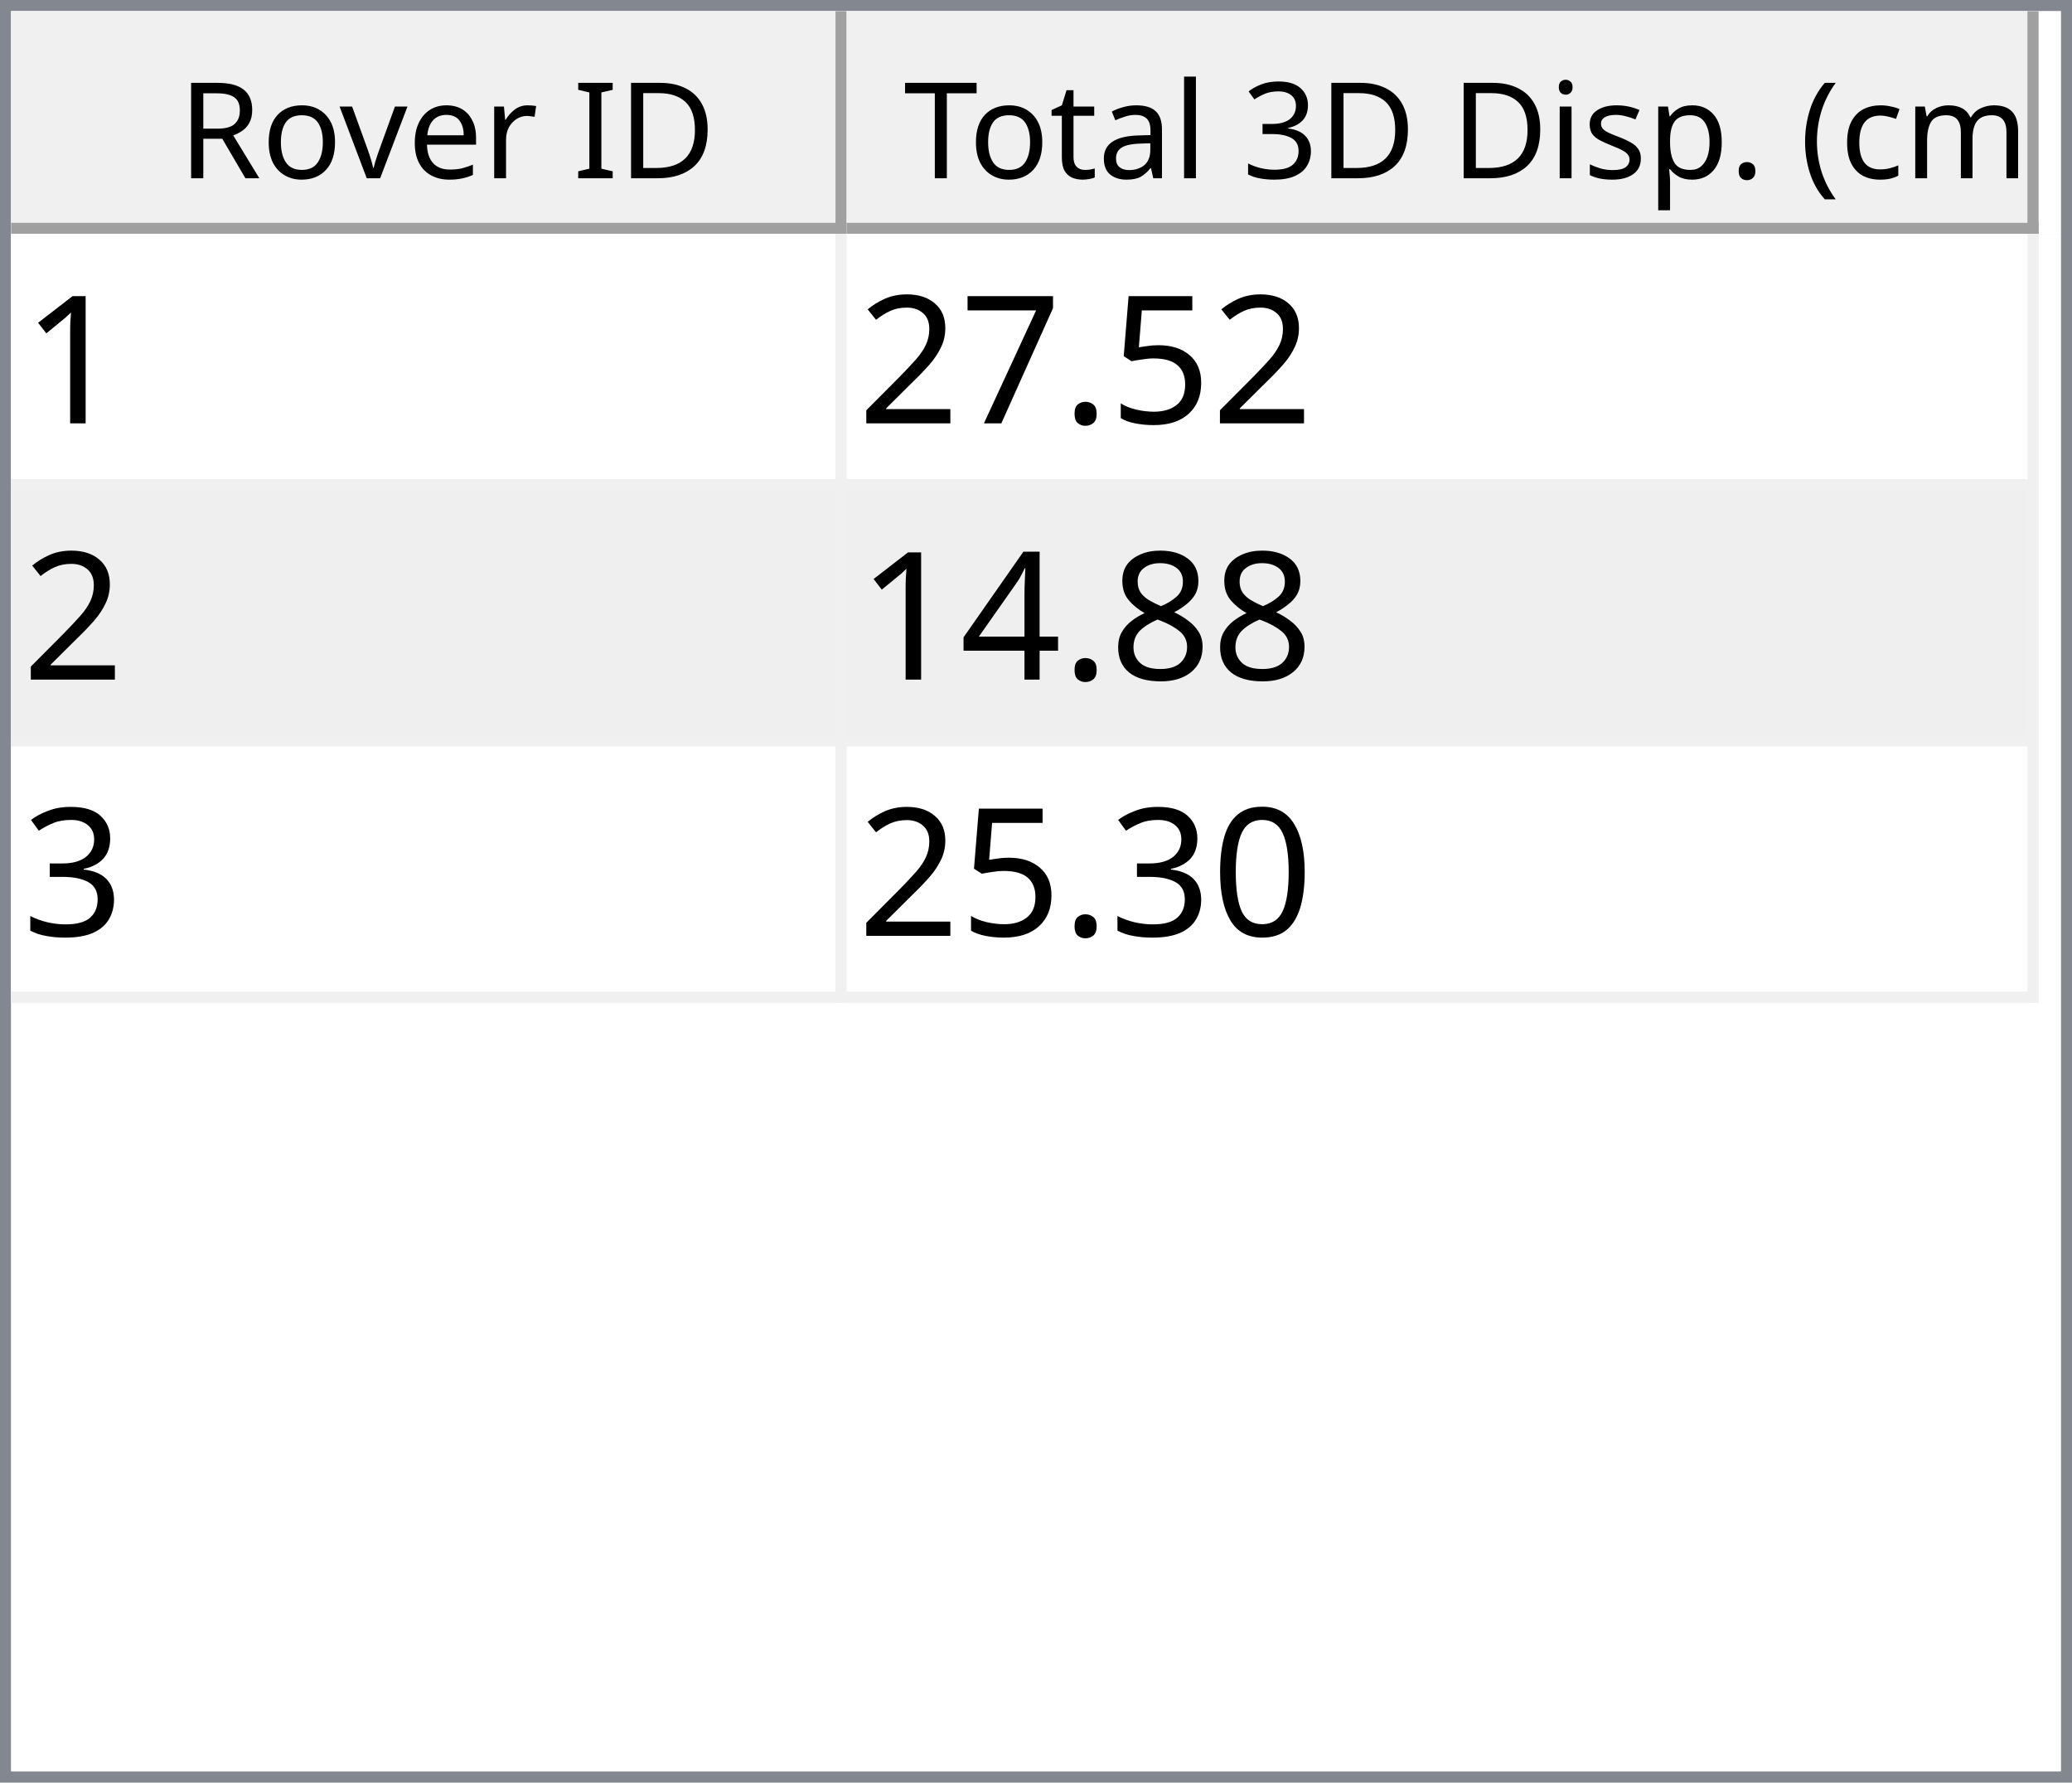
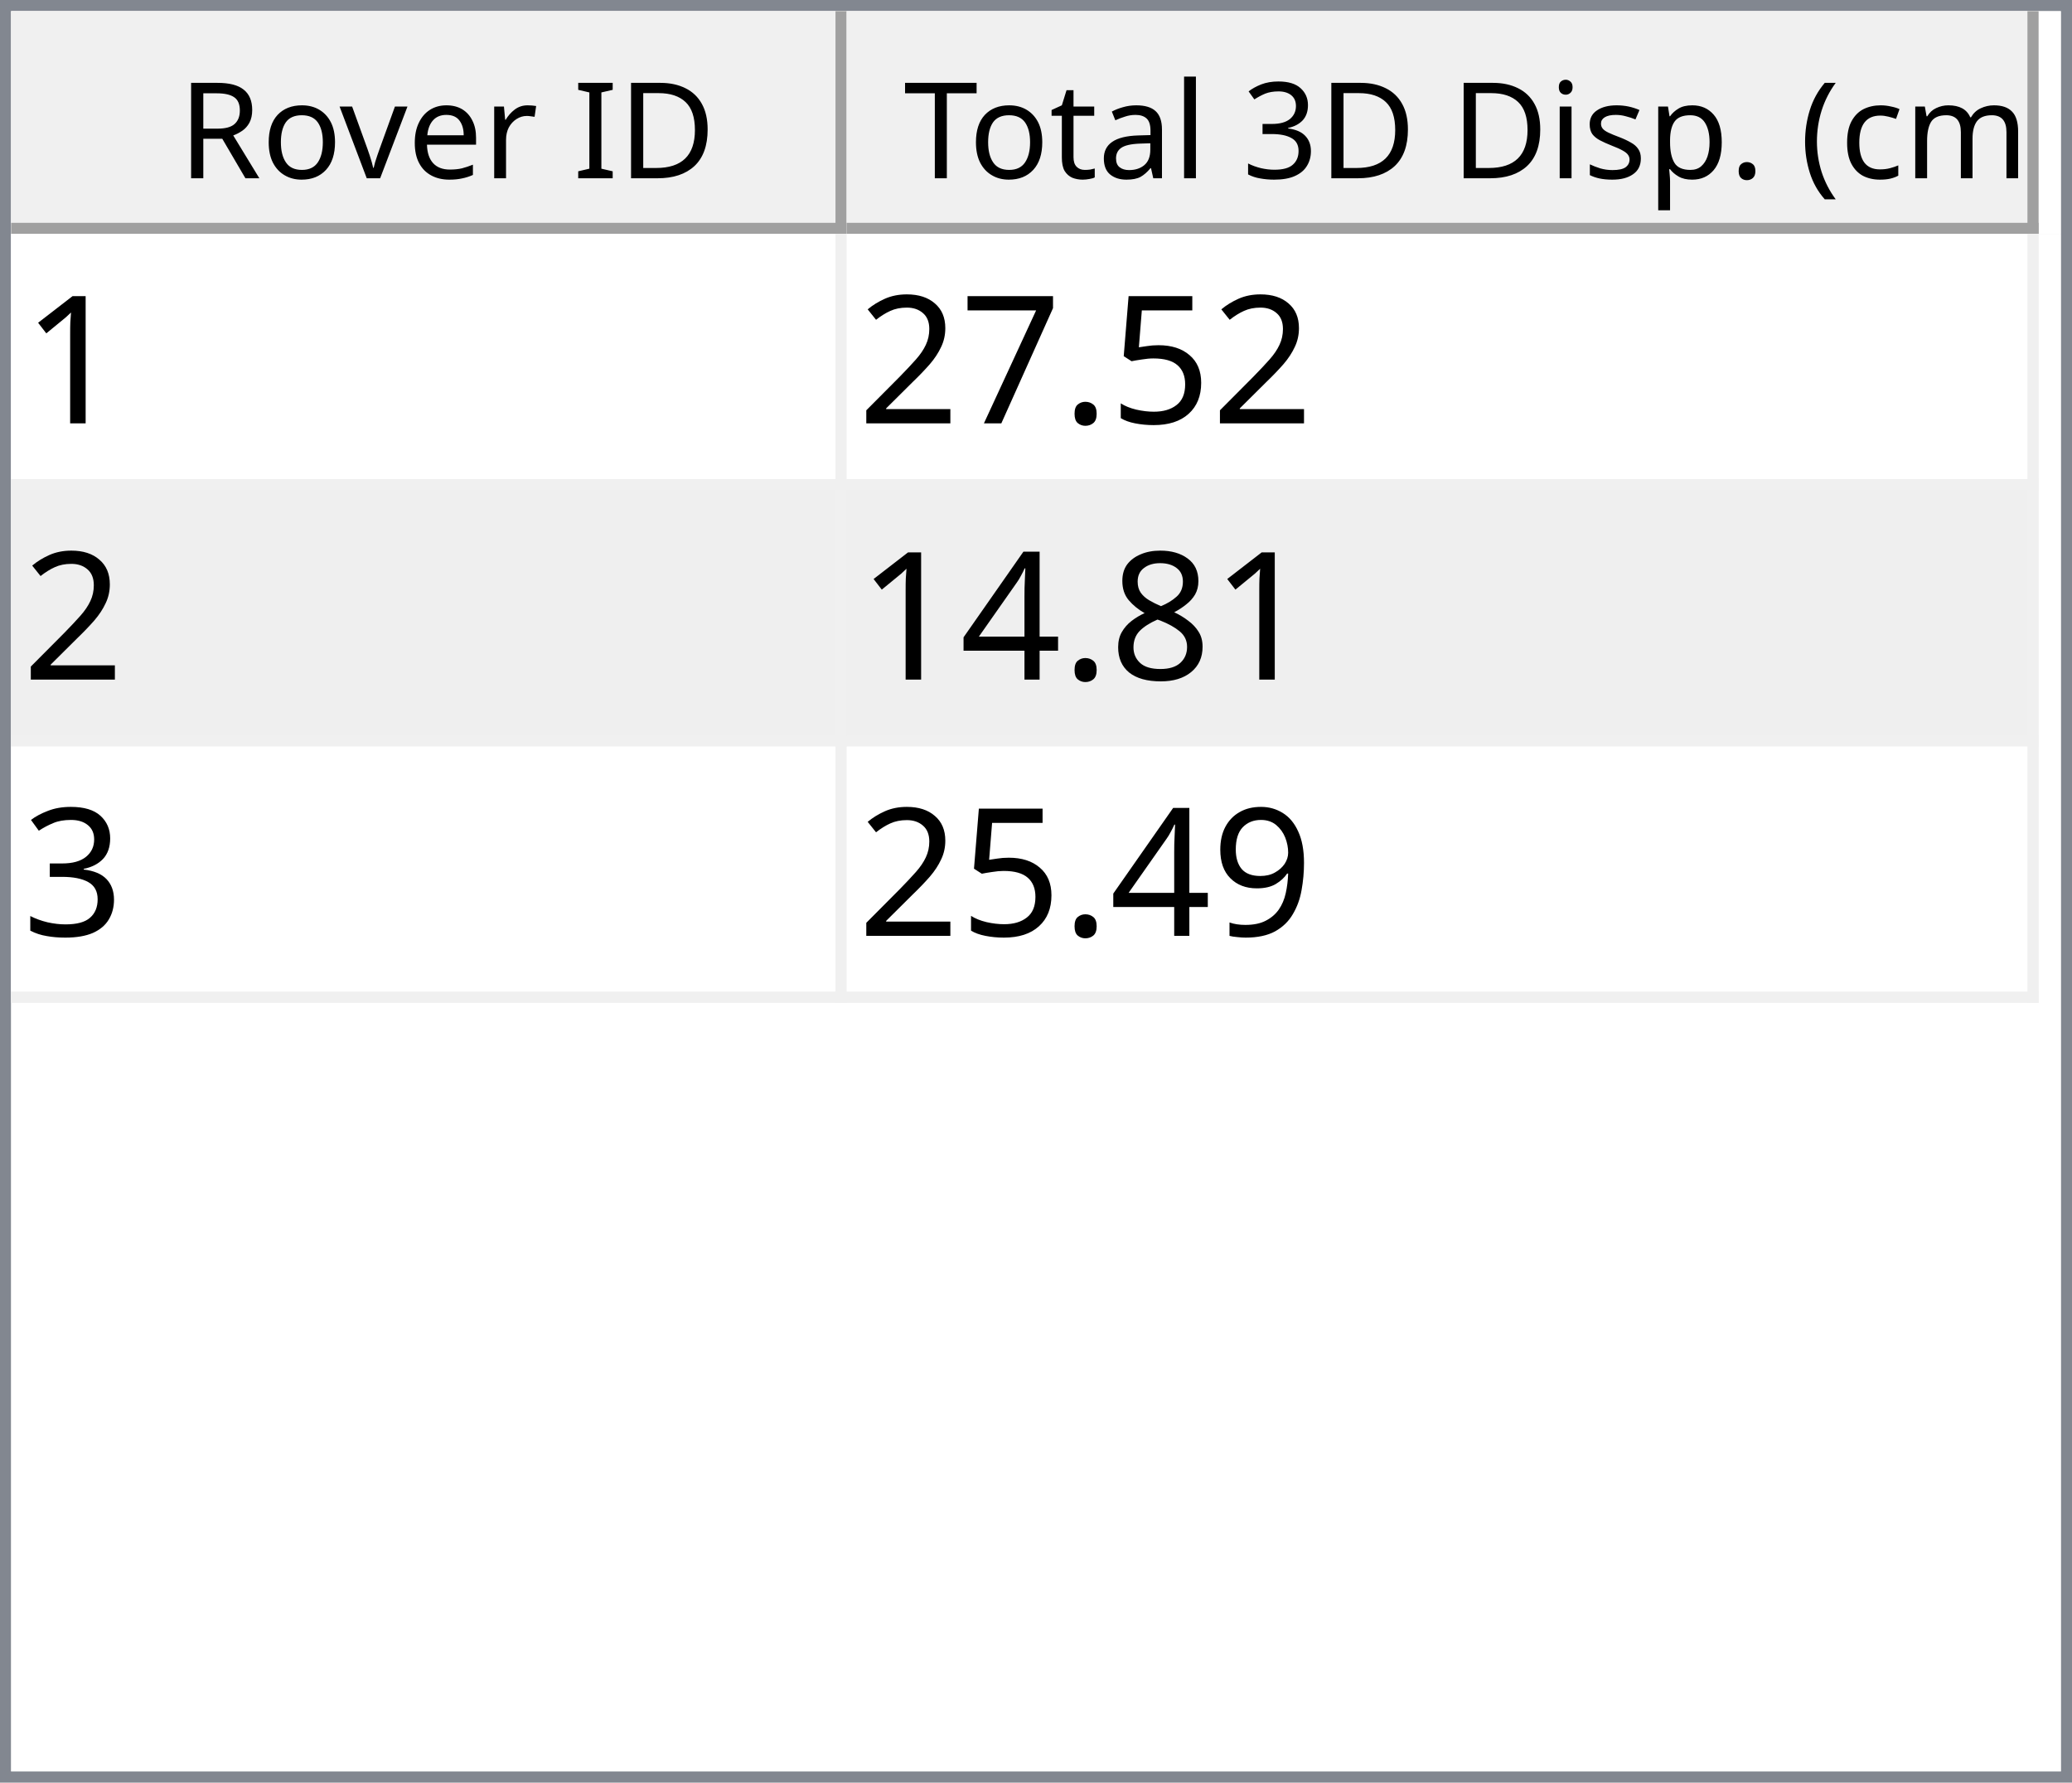
<svg xmlns="http://www.w3.org/2000/svg" style="fill-opacity:1; color-rendering:auto; color-interpolation:auto; text-rendering:auto; stroke:black; stroke-linecap:square; stroke-miterlimit:10; shape-rendering:auto; stroke-opacity:1; fill:black; stroke-dasharray:none; font-weight:normal; stroke-width:1; font-family:'Dialog'; font-style:normal; stroke-linejoin:miter; font-size:12px; stroke-dashoffset:0; image-rendering:auto;" width="186" height="160">
  <defs id="genericDefs" />
  <g>
    <defs id="defs1">
      <clipPath clipPathUnits="userSpaceOnUse" id="clipPath1">
        <path d="M0 0 L186 0 L186 160 L0 160 L0 0 Z" />
      </clipPath>
      <clipPath clipPathUnits="userSpaceOnUse" id="clipPath2">
        <path d="M0 0 L0 160 L186 160 L186 0 Z" />
      </clipPath>
      <clipPath clipPathUnits="userSpaceOnUse" id="clipPath3">
        <path d="M0 0 L0 20 L184 20 L184 0 Z" />
      </clipPath>
      <clipPath clipPathUnits="userSpaceOnUse" id="clipPath4">
        <path d="M0 0 L0 20 L75 20 L75 0 Z" />
      </clipPath>
      <clipPath clipPathUnits="userSpaceOnUse" id="clipPath5">
        <path d="M1 1 L1 19 L74 19 L74 1 Z" />
      </clipPath>
      <clipPath clipPathUnits="userSpaceOnUse" id="clipPath6">
        <path d="M0 0 L0 18 L73 18 L73 0 Z" />
      </clipPath>
      <clipPath clipPathUnits="userSpaceOnUse" id="clipPath7">
        <path d="M-0.5 -0.5 L-0.5 19.5 L74.5 19.5 L74.5 -0.5 Z" />
      </clipPath>
      <clipPath clipPathUnits="userSpaceOnUse" id="clipPath8">
        <path d="M0 0 L0 20 L107 20 L107 0 Z" />
      </clipPath>
      <clipPath clipPathUnits="userSpaceOnUse" id="clipPath9">
        <path d="M1 1 L1 19 L106 19 L106 1 Z" />
      </clipPath>
      <clipPath clipPathUnits="userSpaceOnUse" id="clipPath10">
        <path d="M0 0 L0 18 L105 18 L105 0 Z" />
      </clipPath>
      <clipPath clipPathUnits="userSpaceOnUse" id="clipPath11">
        <path d="M-0.5 -0.5 L-0.5 19.5 L106.5 19.5 L106.5 -0.5 Z" />
      </clipPath>
      <clipPath clipPathUnits="userSpaceOnUse" id="clipPath12">
        <path d="M0 0 L0 138 L184 138 L184 0 Z" />
      </clipPath>
      <clipPath clipPathUnits="userSpaceOnUse" id="clipPath13">
        <path d="M0 0 L0 69 L182 69 L182 0 Z" />
      </clipPath>
      <clipPath clipPathUnits="userSpaceOnUse" id="clipPath14">
        <path d="M-0.5 -0.5 L-0.5 68.5 L181.5 68.5 L181.5 -0.5 Z" />
      </clipPath>
      <clipPath clipPathUnits="userSpaceOnUse" id="clipPath15">
        <path d="M0 0 L0 22 L74 22 L74 0 Z" />
      </clipPath>
      <clipPath clipPathUnits="userSpaceOnUse" id="clipPath16">
        <path d="M0 0 L0 22 L106 22 L106 0 Z" />
      </clipPath>
      <font horiz-adv-x="64.551" id="font1">
        <font-face ascent="107.91" descent="25.098" units-per-em="100" style="font-style:normal; font-family:Segoe UI; font-weight:normal;" />
        <missing-glyph horiz-adv-x="64.551" d="M8.109 0 L8.109 68.266 L56.453 68.266 L56.453 0 L8.109 0 ZM15.328 7.234 L49.219 7.234 L49.219 61.031 L15.328 61.031 L15.328 7.234 Z" />
        <glyph unicode="D" horiz-adv-x="70.117" d="M9.188 0 L9.188 70.016 L28.516 70.016 Q65.531 70.016 65.531 35.891 Q65.531 19.672 55.25 9.836 Q44.969 0 27.734 0 L9.188 0 ZM17.391 62.594 L17.391 7.422 L27.828 7.422 Q41.609 7.422 49.273 14.797 Q56.938 22.172 56.938 35.688 Q56.938 62.594 28.328 62.594 L17.391 62.594 Z" />
        <glyph unicode="I" horiz-adv-x="26.611" d="M17.391 0 L9.188 0 L9.188 70.016 L17.391 70.016 L17.391 0 Z" />
        <glyph unicode=" " horiz-adv-x="27.393" d="" />
        <glyph unicode="r" horiz-adv-x="34.766" d="M34.188 41.891 Q32.078 43.5 28.125 43.5 Q23 43.5 19.555 38.672 Q16.109 33.844 16.109 25.484 L16.109 0 L8.109 0 L8.109 50 L16.109 50 L16.109 39.703 L16.312 39.703 Q18.016 44.969 21.531 47.922 Q25.047 50.875 29.391 50.875 Q32.516 50.875 34.188 50.203 L34.188 41.891 Z" />
        <glyph unicode="e" horiz-adv-x="52.295" d="M48.297 23 L12.984 23 Q13.188 14.656 17.484 10.109 Q21.781 5.562 29.297 5.562 Q37.75 5.562 44.828 11.141 L44.828 3.609 Q38.234 -1.172 27.391 -1.172 Q16.797 -1.172 10.742 5.641 Q4.688 12.453 4.688 24.812 Q4.688 36.469 11.305 43.82 Q17.922 51.172 27.734 51.172 Q37.547 51.172 42.922 44.828 Q48.297 38.484 48.297 27.203 L48.297 23 ZM40.094 29.781 Q40.047 36.719 36.75 40.578 Q33.453 44.438 27.594 44.438 Q21.922 44.438 17.969 40.383 Q14.016 36.328 13.094 29.781 L40.094 29.781 Z" />
        <glyph unicode="v" horiz-adv-x="47.9" d="M47.406 50 L27.484 0 L19.625 0 L0.688 50 L9.469 50 L22.172 13.672 Q23.578 9.672 23.922 6.688 L24.125 6.688 Q24.609 10.453 25.688 13.484 L38.969 50 L47.406 50 Z" />
        <glyph unicode="o" horiz-adv-x="58.594" d="M29 -1.172 Q17.922 -1.172 11.305 5.836 Q4.688 12.844 4.688 24.422 Q4.688 37.016 11.57 44.094 Q18.453 51.172 30.172 51.172 Q41.359 51.172 47.633 44.289 Q53.906 37.406 53.906 25.203 Q53.906 13.234 47.141 6.031 Q40.375 -1.172 29 -1.172 ZM29.594 44.438 Q21.875 44.438 17.383 39.188 Q12.891 33.938 12.891 24.703 Q12.891 15.828 17.43 10.695 Q21.969 5.562 29.594 5.562 Q37.359 5.562 41.531 10.594 Q45.703 15.625 45.703 24.906 Q45.703 34.281 41.531 39.359 Q37.359 44.438 29.594 44.438 Z" />
        <glyph unicode="R" horiz-adv-x="59.814" d="M59.375 0 L49.609 0 L37.891 19.625 Q36.281 22.359 34.766 24.289 Q33.25 26.219 31.664 27.438 Q30.078 28.656 28.25 29.219 Q26.422 29.781 24.125 29.781 L17.391 29.781 L17.391 0 L9.188 0 L9.188 70.016 L30.078 70.016 Q34.672 70.016 38.555 68.867 Q42.438 67.719 45.289 65.375 Q48.141 63.031 49.758 59.547 Q51.375 56.062 51.375 51.375 Q51.375 47.703 50.273 44.656 Q49.172 41.609 47.148 39.211 Q45.125 36.812 42.266 35.133 Q39.406 33.453 35.844 32.516 L35.844 32.328 Q37.594 31.547 38.891 30.547 Q40.188 29.547 41.359 28.18 Q42.531 26.812 43.68 25.078 Q44.828 23.344 46.234 21.047 L59.375 0 ZM17.391 62.594 L17.391 37.203 L28.516 37.203 Q31.594 37.203 34.203 38.133 Q36.812 39.062 38.719 40.797 Q40.625 42.531 41.703 45.047 Q42.781 47.562 42.781 50.688 Q42.781 56.297 39.141 59.445 Q35.5 62.594 28.609 62.594 L17.391 62.594 Z" />
        <glyph unicode=")" horiz-adv-x="30.176" d="M8.297 -15.922 L1.172 -15.922 Q16.406 2.344 16.406 26.812 Q16.406 51.469 1.078 70.016 L8.297 70.016 Q23.531 52.156 23.531 26.703 Q23.531 1.375 8.297 -15.922 Z" />
        <glyph unicode="m" horiz-adv-x="86.133" d="M79.109 0 L71.094 0 L71.094 28.719 Q71.094 37.016 68.531 40.727 Q65.969 44.438 59.906 44.438 Q54.781 44.438 51.195 39.75 Q47.609 35.062 47.609 28.516 L47.609 0 L39.594 0 L39.594 29.688 Q39.594 44.438 28.219 44.438 Q22.953 44.438 19.531 40.016 Q16.109 35.594 16.109 28.516 L16.109 0 L8.109 0 L8.109 50 L16.109 50 L16.109 42.094 L16.312 42.094 Q21.625 51.172 31.844 51.172 Q36.969 51.172 40.773 48.312 Q44.578 45.453 46 40.828 Q51.562 51.172 62.594 51.172 Q79.109 51.172 79.109 30.812 L79.109 0 Z" />
        <glyph unicode="c" horiz-adv-x="46.191" d="M42.188 2.297 Q36.422 -1.172 28.516 -1.172 Q17.828 -1.172 11.258 5.789 Q4.688 12.75 4.688 23.828 Q4.688 36.188 11.766 43.68 Q18.844 51.172 30.672 51.172 Q37.25 51.172 42.281 48.734 L42.281 40.531 Q36.719 44.438 30.375 44.438 Q22.703 44.438 17.797 38.945 Q12.891 33.453 12.891 24.516 Q12.891 15.719 17.508 10.641 Q22.125 5.562 29.891 5.562 Q36.422 5.562 42.188 9.906 L42.188 2.297 Z" />
        <glyph unicode="(" horiz-adv-x="30.176" d="M29.109 -15.922 L21.969 -15.922 Q6.844 1.375 6.844 26.703 Q6.844 52.156 21.969 70.016 L29.203 70.016 Q13.875 51.469 13.875 26.812 Q13.875 2.344 29.109 -15.922 Z" />
        <glyph unicode="." horiz-adv-x="21.68" d="M10.891 -1.078 Q8.641 -1.078 7.055 0.539 Q5.469 2.156 5.469 4.391 Q5.469 6.641 7.055 8.273 Q8.641 9.906 10.891 9.906 Q13.188 9.906 14.797 8.273 Q16.406 6.641 16.406 4.391 Q16.406 2.156 14.797 0.539 Q13.188 -1.078 10.891 -1.078 Z" />
        <glyph unicode="p" horiz-adv-x="58.789" d="M16.312 7.234 L16.109 7.234 L16.109 -23 L8.109 -23 L8.109 50 L16.109 50 L16.109 41.219 L16.312 41.219 Q22.219 51.172 33.594 51.172 Q43.266 51.172 48.688 44.461 Q54.109 37.75 54.109 26.469 Q54.109 13.922 48 6.375 Q41.891 -1.172 31.297 -1.172 Q21.578 -1.172 16.312 7.234 ZM16.109 27.391 L16.109 20.406 Q16.109 14.203 20.141 9.883 Q24.172 5.562 30.375 5.562 Q37.641 5.562 41.773 11.133 Q45.906 16.703 45.906 26.609 Q45.906 34.969 42.047 39.703 Q38.188 44.438 31.594 44.438 Q24.609 44.438 20.359 39.578 Q16.109 34.719 16.109 27.391 Z" />
        <glyph unicode="s" horiz-adv-x="42.432" d="M5.078 1.812 L5.078 10.406 Q11.625 5.562 19.484 5.562 Q30.031 5.562 30.031 12.594 Q30.031 14.594 29.125 15.992 Q28.219 17.391 26.68 18.461 Q25.141 19.531 23.07 20.383 Q21 21.234 18.609 22.172 Q15.281 23.484 12.766 24.828 Q10.25 26.172 8.57 27.859 Q6.891 29.547 6.031 31.695 Q5.172 33.844 5.172 36.719 Q5.172 40.234 6.789 42.945 Q8.406 45.656 11.086 47.484 Q13.766 49.312 17.211 50.242 Q20.656 51.172 24.312 51.172 Q30.812 51.172 35.938 48.922 L35.938 40.828 Q30.422 44.438 23.25 44.438 Q21 44.438 19.195 43.922 Q17.391 43.406 16.094 42.477 Q14.797 41.547 14.086 40.258 Q13.375 38.969 13.375 37.406 Q13.375 35.453 14.086 34.133 Q14.797 32.812 16.164 31.789 Q17.531 30.766 19.484 29.938 Q21.438 29.109 23.922 28.125 Q27.25 26.859 29.883 25.516 Q32.516 24.172 34.375 22.484 Q36.234 20.797 37.234 18.602 Q38.234 16.406 38.234 13.375 Q38.234 9.672 36.602 6.938 Q34.969 4.203 32.234 2.398 Q29.5 0.594 25.93 -0.289 Q22.359 -1.172 18.453 -1.172 Q10.75 -1.172 5.078 1.812 Z" />
        <glyph unicode="i" horiz-adv-x="24.219" d="M12.203 62.703 Q10.062 62.703 8.547 64.164 Q7.031 65.625 7.031 67.875 Q7.031 70.125 8.547 71.609 Q10.062 73.094 12.203 73.094 Q14.406 73.094 15.945 71.609 Q17.484 70.125 17.484 67.875 Q17.484 65.719 15.945 64.211 Q14.406 62.703 12.203 62.703 ZM16.109 0 L8.109 0 L8.109 50 L16.109 50 L16.109 0 Z" />
        <glyph unicode="3" horiz-adv-x="53.906" d="M46.531 19.828 Q46.531 15.094 44.75 11.211 Q42.969 7.328 39.719 4.57 Q36.469 1.812 31.93 0.297 Q27.391 -1.219 21.922 -1.219 Q11.922 -1.219 6 2.594 L6 11.188 Q13.094 5.609 22.219 5.609 Q25.875 5.609 28.828 6.539 Q31.781 7.469 33.906 9.227 Q36.031 10.984 37.18 13.477 Q38.328 15.969 38.328 19.094 Q38.328 32.812 18.797 32.812 L12.984 32.812 L12.984 39.594 L18.5 39.594 Q35.797 39.594 35.797 52.484 Q35.797 64.406 22.609 64.406 Q15.188 64.406 8.688 59.422 L8.688 67.188 Q15.375 71.188 24.609 71.188 Q29 71.188 32.57 69.969 Q36.141 68.75 38.68 66.555 Q41.219 64.359 42.609 61.281 Q44 58.203 44 54.5 Q44 40.672 30.031 36.719 L30.031 36.531 Q33.594 36.141 36.625 34.797 Q39.656 33.453 41.852 31.305 Q44.047 29.156 45.289 26.25 Q46.531 23.344 46.531 19.828 Z" />
        <glyph unicode="l" horiz-adv-x="24.219" d="M16.109 0 L8.109 0 L8.109 74.031 L16.109 74.031 L16.109 0 Z" />
        <glyph unicode="a" horiz-adv-x="50.879" d="M43.891 0 L35.891 0 L35.891 7.812 L35.688 7.812 Q30.469 -1.172 20.312 -1.172 Q12.844 -1.172 8.617 2.781 Q4.391 6.734 4.391 13.281 Q4.391 27.297 20.906 29.594 L35.891 31.688 Q35.891 44.438 25.594 44.438 Q16.547 44.438 9.281 38.281 L9.281 46.484 Q16.656 51.172 26.266 51.172 Q43.891 51.172 43.891 32.516 L43.891 0 ZM35.891 25.297 L23.828 23.641 Q18.266 22.859 15.43 20.875 Q12.594 18.891 12.594 13.875 Q12.594 10.203 15.211 7.883 Q17.828 5.562 22.172 5.562 Q28.125 5.562 32.008 9.742 Q35.891 13.922 35.891 20.312 L35.891 25.297 Z" />
        <glyph unicode="t" horiz-adv-x="33.887" d="M31.297 0.484 Q28.469 -1.078 23.828 -1.078 Q10.688 -1.078 10.688 13.578 L10.688 43.172 L2.094 43.172 L2.094 50 L10.688 50 L10.688 62.203 L18.703 64.797 L18.703 50 L31.297 50 L31.297 43.172 L18.703 43.172 L18.703 14.984 Q18.703 9.969 20.414 7.82 Q22.125 5.672 26.078 5.672 Q29.109 5.672 31.297 7.328 L31.297 0.484 Z" />
        <glyph unicode="T" horiz-adv-x="52.393" d="M50.594 62.594 L30.375 62.594 L30.375 0 L22.172 0 L22.172 62.594 L2 62.594 L2 70.016 L50.594 70.016 L50.594 62.594 Z" />
      </font>
      <font horiz-adv-x="75.0" id="font2">
        <font-face ascent="100.537" descent="21.973" units-per-em="100" style="font-style:normal; font-family:sans-serif; font-weight:normal;" />
        <missing-glyph horiz-adv-x="75.0" d="M12.5 0 L12.5 62.5 L62.5 62.5 L62.5 0 L12.5 0 ZM14.062 1.562 L60.938 1.562 L60.938 60.938 L14.062 60.938 L14.062 1.562 Z" />
        <glyph unicode="1" horiz-adv-x="55.615" d="M37.25 0 L28.469 0 L28.469 56 Q25.297 52.984 20.141 49.953 Q14.984 46.922 10.891 45.406 L10.891 53.906 Q18.266 57.375 23.781 62.305 Q29.297 67.234 31.594 71.875 L37.25 71.875 L37.25 0 Z" />
        <glyph unicode="5" horiz-adv-x="55.615" d="M4.156 18.75 L13.375 19.531 Q14.406 12.797 18.141 9.398 Q21.875 6 27.156 6 Q33.5 6 37.891 10.789 Q42.281 15.578 42.281 23.484 Q42.281 31 38.062 35.352 Q33.844 39.703 27 39.703 Q22.75 39.703 19.336 37.773 Q15.922 35.844 13.969 32.766 L5.719 33.844 L12.641 70.609 L48.25 70.609 L48.25 62.203 L19.672 62.203 L15.828 42.969 Q22.266 47.469 29.344 47.469 Q38.719 47.469 45.164 40.969 Q51.609 34.469 51.609 24.266 Q51.609 14.547 45.953 7.469 Q39.062 -1.219 27.156 -1.219 Q17.391 -1.219 11.211 4.25 Q5.031 9.719 4.156 18.75 Z" />
        <glyph unicode="." horiz-adv-x="27.783" d="M9.078 0 L9.078 10.016 L19.094 10.016 L19.094 0 L9.078 0 Z" />
        <glyph unicode="7" horiz-adv-x="55.615" d="M4.734 62.203 L4.734 70.656 L51.078 70.656 L51.078 63.812 Q44.234 56.547 37.523 44.484 Q30.812 32.422 27.156 19.672 Q24.516 10.688 23.781 0 L14.75 0 Q14.891 8.453 18.062 20.414 Q21.234 32.375 27.172 43.484 Q33.109 54.594 39.797 62.203 L4.734 62.203 Z" />
        <glyph unicode="2" horiz-adv-x="55.615" d="M50.344 8.453 L50.344 0 L3.031 0 Q2.938 3.172 4.047 6.109 Q5.859 10.938 9.836 15.625 Q13.812 20.312 21.344 26.469 Q33.016 36.031 37.117 41.625 Q41.219 47.219 41.219 52.203 Q41.219 57.422 37.477 61.008 Q33.734 64.594 27.734 64.594 Q21.391 64.594 17.578 60.789 Q13.766 56.984 13.719 50.25 L4.688 51.172 Q5.609 61.281 11.664 66.578 Q17.719 71.875 27.938 71.875 Q38.234 71.875 44.242 66.164 Q50.25 60.453 50.25 52 Q50.25 47.703 48.492 43.555 Q46.734 39.406 42.656 34.812 Q38.578 30.219 29.109 22.219 Q21.188 15.578 18.945 13.211 Q16.703 10.844 15.234 8.453 L50.344 8.453 Z" />
        <glyph unicode="8" horiz-adv-x="55.615" d="M17.672 38.812 Q12.203 40.828 9.57 44.539 Q6.938 48.25 6.938 53.422 Q6.938 61.234 12.555 66.555 Q18.172 71.875 27.484 71.875 Q36.859 71.875 42.578 66.43 Q48.297 60.984 48.297 53.172 Q48.297 48.188 45.68 44.508 Q43.062 40.828 37.75 38.812 Q44.344 36.672 47.781 31.883 Q51.219 27.094 51.219 20.453 Q51.219 11.281 44.727 5.031 Q38.234 -1.219 27.641 -1.219 Q17.047 -1.219 10.547 5.055 Q4.047 11.328 4.047 20.703 Q4.047 27.688 7.594 32.398 Q11.141 37.109 17.672 38.812 ZM15.922 53.719 Q15.922 48.641 19.195 45.414 Q22.469 42.188 27.688 42.188 Q32.766 42.188 36.016 45.383 Q39.266 48.578 39.266 53.219 Q39.266 58.062 35.914 61.359 Q32.562 64.656 27.594 64.656 Q22.562 64.656 19.242 61.43 Q15.922 58.203 15.922 53.719 ZM13.094 20.656 Q13.094 16.891 14.875 13.375 Q16.656 9.859 20.172 7.93 Q23.688 6 27.734 6 Q34.031 6 38.133 10.055 Q42.234 14.109 42.234 20.359 Q42.234 26.703 38.016 30.859 Q33.797 35.016 27.438 35.016 Q21.234 35.016 17.164 30.914 Q13.094 26.812 13.094 20.656 Z" />
        <glyph unicode="4" horiz-adv-x="55.615" d="M32.328 0 L32.328 17.141 L1.266 17.141 L1.266 25.203 L33.938 71.578 L41.109 71.578 L41.109 25.203 L50.781 25.203 L50.781 17.141 L41.109 17.141 L41.109 0 L32.328 0 ZM32.328 25.203 L32.328 57.469 L9.906 25.203 L32.328 25.203 Z" />
        <glyph unicode="3" horiz-adv-x="55.615" d="M4.203 18.891 L12.984 20.062 Q14.5 12.594 18.141 9.297 Q21.781 6 27 6 Q33.203 6 37.477 10.297 Q41.75 14.594 41.75 20.953 Q41.75 27 37.797 30.93 Q33.844 34.859 27.734 34.859 Q25.25 34.859 21.531 33.891 L22.516 41.609 Q23.391 41.5 23.922 41.5 Q29.547 41.5 34.039 44.43 Q38.531 47.359 38.531 53.469 Q38.531 58.297 35.258 61.477 Q31.984 64.656 26.812 64.656 Q21.688 64.656 18.266 61.43 Q14.844 58.203 13.875 51.766 L5.078 53.328 Q6.688 62.156 12.398 67.016 Q18.109 71.875 26.609 71.875 Q32.469 71.875 37.398 69.359 Q42.328 66.844 44.945 62.5 Q47.562 58.156 47.562 53.266 Q47.562 48.641 45.07 44.828 Q42.578 41.016 37.703 38.766 Q44.047 37.312 47.562 32.695 Q51.078 28.078 51.078 21.141 Q51.078 11.766 44.242 5.25 Q37.406 -1.266 26.953 -1.266 Q17.531 -1.266 11.305 4.352 Q5.078 9.969 4.203 18.891 Z" />
-         <glyph unicode="0" horiz-adv-x="55.615" d="M4.156 35.297 Q4.156 48 6.766 55.742 Q9.375 63.484 14.523 67.68 Q19.672 71.875 27.484 71.875 Q33.25 71.875 37.594 69.555 Q41.938 67.234 44.773 62.867 Q47.609 58.5 49.219 52.227 Q50.828 45.953 50.828 35.297 Q50.828 22.703 48.242 14.969 Q45.656 7.234 40.508 3.008 Q35.359 -1.219 27.484 -1.219 Q17.141 -1.219 11.234 6.203 Q4.156 15.141 4.156 35.297 ZM13.188 35.297 Q13.188 17.672 17.312 11.836 Q21.438 6 27.484 6 Q33.547 6 37.672 11.859 Q41.797 17.719 41.797 35.297 Q41.797 52.984 37.672 58.789 Q33.547 64.594 27.391 64.594 Q21.344 64.594 17.719 59.469 Q13.188 52.938 13.188 35.297 Z" />
+         <glyph unicode="9" horiz-adv-x="55.615" d="M5.469 16.547 L13.922 17.328 Q14.984 11.375 18.016 8.688 Q21.047 6 25.781 6 Q29.828 6 32.883 7.859 Q35.938 9.719 37.891 12.82 Q39.844 15.922 41.164 21.195 Q42.484 26.469 42.484 31.938 Q42.484 32.516 42.438 33.688 Q39.797 29.5 35.234 26.883 Q30.672 24.266 25.344 24.266 Q16.453 24.266 10.305 30.711 Q4.156 37.156 4.156 47.703 Q4.156 58.594 10.578 65.234 Q17 71.875 26.656 71.875 Q33.641 71.875 39.43 68.117 Q45.219 64.359 48.219 57.398 Q51.219 50.438 51.219 37.25 Q51.219 23.531 48.242 15.406 Q45.266 7.281 39.383 3.031 Q33.5 -1.219 25.594 -1.219 Q17.188 -1.219 11.867 3.445 Q6.547 8.109 5.469 16.547 ZM41.453 48.141 Q41.453 55.719 37.43 60.156 Q33.406 64.594 27.734 64.594 Q21.875 64.594 17.531 59.812 Q13.188 55.031 13.188 47.406 Q13.188 40.578 17.312 36.305 Q21.438 32.031 27.484 32.031 Q33.594 32.031 37.523 36.305 Q41.453 40.578 41.453 48.141 Z" />
      </font>
    </defs>
    <g style="fill:white; stroke:white;">
      <rect x="0" y="0" width="186" style="clip-path:url(#clipPath1); stroke:none;" height="160" />
    </g>
    <g style="fill:white; text-rendering:optimizeSpeed; color-rendering:optimizeSpeed; image-rendering:optimizeSpeed; shape-rendering:crispEdges; stroke:white; color-interpolation:sRGB;">
      <rect x="0" width="186" height="160" y="0" style="stroke:none;" />
      <path style="stroke:none;" d="M0 160 L186 160 L186 0 L0 0 Z" />
    </g>
    <g style="fill:rgb(240,240,240); font-family:'Segoe UI'; stroke:rgb(240,240,240);">
      <rect x="0" y="0" width="186" style="clip-path:url(#clipPath2); stroke:none;" height="160" />
    </g>
    <g style="fill:rgb(130,135,144); font-family:'Segoe UI'; stroke:rgb(130,135,144);">
      <path d="M0 0 L186 0 L186 160 L0 160 L0 0 ZM1 1 L185 1 L185 159 L1 159 L1 1 Z" style="fill-rule:evenodd; clip-path:url(#clipPath2); stroke:none;" />
    </g>
    <g style="fill:white; font-family:'Segoe UI'; stroke:white;" transform="translate(1,1)">
      <rect x="0" y="0" width="184" style="clip-path:url(#clipPath3); stroke:none;" height="20" />
    </g>
    <g style="fill:rgb(240,240,240); font-family:'Segoe UI'; stroke:rgb(240,240,240);" transform="translate(1,1)">
      <rect x="0" y="0" width="75" style="clip-path:url(#clipPath4); stroke:none;" height="20" />
    </g>
    <g style="font-family:'Segoe UI';" transform="translate(2,2)">
      <text x="14" xml:space="preserve" y="14" style="clip-path:url(#clipPath6); stroke:none;">Rover ID</text>
    </g>
    <g style="fill:rgb(160,160,160); font-family:'Segoe UI'; stroke:rgb(160,160,160); stroke-linejoin:bevel;" transform="translate(1.5,1.5)">
      <line x1="74" x2="74" y1="0" style="fill:none; clip-path:url(#clipPath7);" y2="19" />
    </g>
    <g style="fill:rgb(160,160,160); font-family:'Segoe UI'; stroke:rgb(160,160,160); stroke-linejoin:bevel;" transform="matrix(1,0,0,1,1,1) translate(0.5,0.5)">
      <line x1="0" x2="74" y1="19" style="fill:none; clip-path:url(#clipPath7);" y2="19" />
    </g>
    <g style="fill:rgb(240,240,240); font-family:'Segoe UI'; stroke:rgb(240,240,240);" transform="translate(76,1)">
      <rect x="0" y="0" width="107" style="clip-path:url(#clipPath8); stroke:none;" height="20" />
    </g>
    <g style="font-family:'Segoe UI';" transform="translate(77,2)">
      <text x="1" xml:space="preserve" y="14" style="clip-path:url(#clipPath10); stroke:none;"> Total 3D Disp. (cm)</text>
    </g>
    <g style="fill:rgb(160,160,160); font-family:'Segoe UI'; stroke:rgb(160,160,160); stroke-linejoin:bevel;" transform="translate(76.5,1.5)">
      <line x1="106" x2="106" y1="0" style="fill:none; clip-path:url(#clipPath11);" y2="19" />
    </g>
    <g style="fill:rgb(160,160,160); font-family:'Segoe UI'; stroke:rgb(160,160,160); stroke-linejoin:bevel;" transform="matrix(1,0,0,1,76,1) translate(0.5,0.5)">
      <line x1="0" x2="106" y1="19" style="fill:none; clip-path:url(#clipPath11);" y2="19" />
    </g>
    <g style="fill:white; font-family:'Segoe UI'; stroke:white;" transform="translate(1,21)">
      <rect x="0" y="0" width="184" style="clip-path:url(#clipPath12); stroke:none;" height="138" />
    </g>
    <g style="fill:rgb(240,240,240); font-size:16px; font-family:sans-serif; stroke:rgb(240,240,240);" transform="translate(1,21)">
      <rect x="0" y="0" width="182" style="clip-path:url(#clipPath13); stroke:none;" height="69" />
      <line transform="translate(0.5,0.5)" x1="0" x2="181" y1="22" style="clip-path:url(#clipPath14); fill:none; stroke-linejoin:bevel;" y2="22" />
    </g>
    <g transform="matrix(1,0,0,1,1,21) translate(0.5,0.5)" style="fill:rgb(240,240,240); font-size:16px; font-family:sans-serif; stroke:rgb(240,240,240); stroke-linejoin:bevel;">
      <line x1="0" x2="181" y1="45" style="fill:none; clip-path:url(#clipPath14);" y2="45" />
    </g>
    <g transform="matrix(1,0,0,1,1,21) translate(0.5,0.5)" style="fill:rgb(240,240,240); font-size:16px; font-family:sans-serif; stroke:rgb(240,240,240); stroke-linejoin:bevel;">
      <line x1="0" x2="181" y1="68" style="fill:none; clip-path:url(#clipPath14);" y2="68" />
    </g>
    <g transform="matrix(1,0,0,1,1,21) translate(0.5,0.5)" style="fill:rgb(240,240,240); font-size:16px; font-family:sans-serif; stroke:rgb(240,240,240); stroke-linejoin:bevel;">
      <line x1="74" x2="74" y1="0" style="fill:none; clip-path:url(#clipPath14);" y2="68" />
    </g>
    <g transform="matrix(1,0,0,1,1,21) translate(0.5,0.5)" style="fill:rgb(240,240,240); font-size:16px; font-family:sans-serif; stroke:rgb(240,240,240); stroke-linejoin:bevel;">
      <line x1="181" x2="181" y1="0" style="fill:none; clip-path:url(#clipPath14);" y2="68" />
    </g>
    <g style="fill:white; font-size:16px; font-family:sans-serif; stroke:white;" transform="matrix(1,0,0,1,1,21)">
      <rect x="0" y="0" width="74" style="clip-path:url(#clipPath15); stroke:none;" height="22" />
      <text x="1" y="17" style="fill:black; clip-path:url(#clipPath15); stroke:none;" xml:space="preserve">1</text>
    </g>
    <g style="fill:white; font-size:16px; font-family:sans-serif; stroke:white;" transform="matrix(1,0,0,1,1,21) translate(75,0)">
      <rect x="0" y="0" width="106" style="clip-path:url(#clipPath16); stroke:none;" height="22" />
      <text x="1" y="17" style="fill:black; clip-path:url(#clipPath16); stroke:none;" xml:space="preserve">27.52</text>
    </g>
    <g style="fill:rgb(239,239,239); font-size:16px; font-family:sans-serif; stroke:rgb(239,239,239);" transform="matrix(1,0,0,1,1,21) translate(0,23)">
      <rect x="0" y="0" width="74" style="clip-path:url(#clipPath15); stroke:none;" height="22" />
      <text x="1" y="17" style="fill:black; clip-path:url(#clipPath15); stroke:none;" xml:space="preserve">2</text>
    </g>
    <g style="fill:rgb(239,239,239); font-size:16px; font-family:sans-serif; stroke:rgb(239,239,239);" transform="matrix(1,0,0,1,1,21) translate(75,23)">
      <rect x="0" y="0" width="106" style="clip-path:url(#clipPath16); stroke:none;" height="22" />
-       <text x="1" y="17" style="fill:black; clip-path:url(#clipPath16); stroke:none;" xml:space="preserve">14.88</text>
+       <text x="1" y="17" style="fill:black; clip-path:url(#clipPath16); stroke:none;" xml:space="preserve">14.81</text>
    </g>
    <g style="fill:white; font-size:16px; font-family:sans-serif; stroke:white;" transform="matrix(1,0,0,1,1,21) translate(0,46)">
      <rect x="0" y="0" width="74" style="clip-path:url(#clipPath15); stroke:none;" height="22" />
      <text x="1" y="17" style="fill:black; clip-path:url(#clipPath15); stroke:none;" xml:space="preserve">3</text>
    </g>
    <g style="fill:white; font-size:16px; font-family:sans-serif; stroke:white;" transform="matrix(1,0,0,1,1,21) translate(75,46)">
      <rect x="0" y="0" width="106" style="clip-path:url(#clipPath16); stroke:none;" height="22" />
-       <text x="1" y="17" style="fill:black; clip-path:url(#clipPath16); stroke:none;" xml:space="preserve">25.30</text>
+       <text x="1" y="17" style="fill:black; clip-path:url(#clipPath16); stroke:none;" xml:space="preserve">25.49</text>
    </g>
  </g>
</svg>
